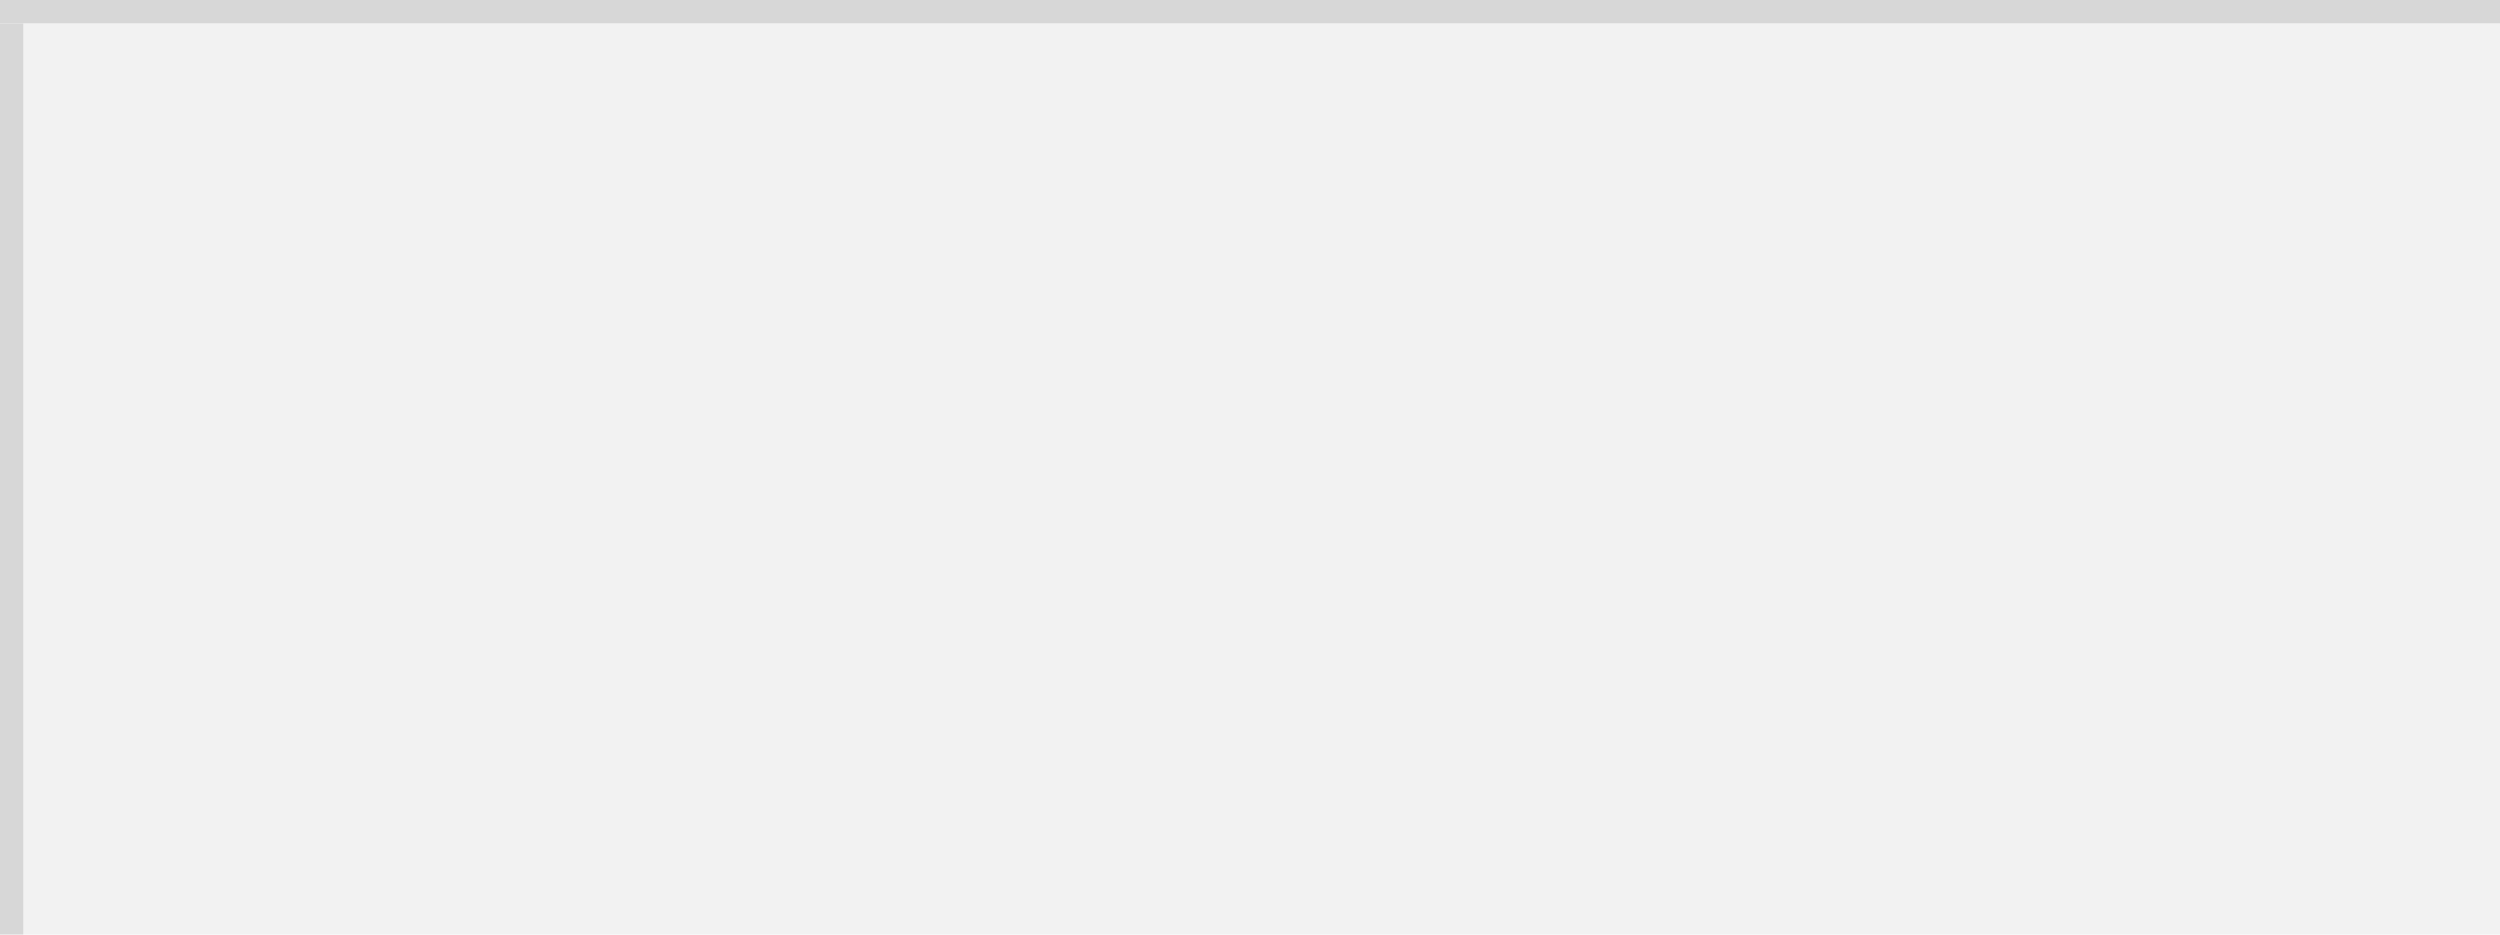
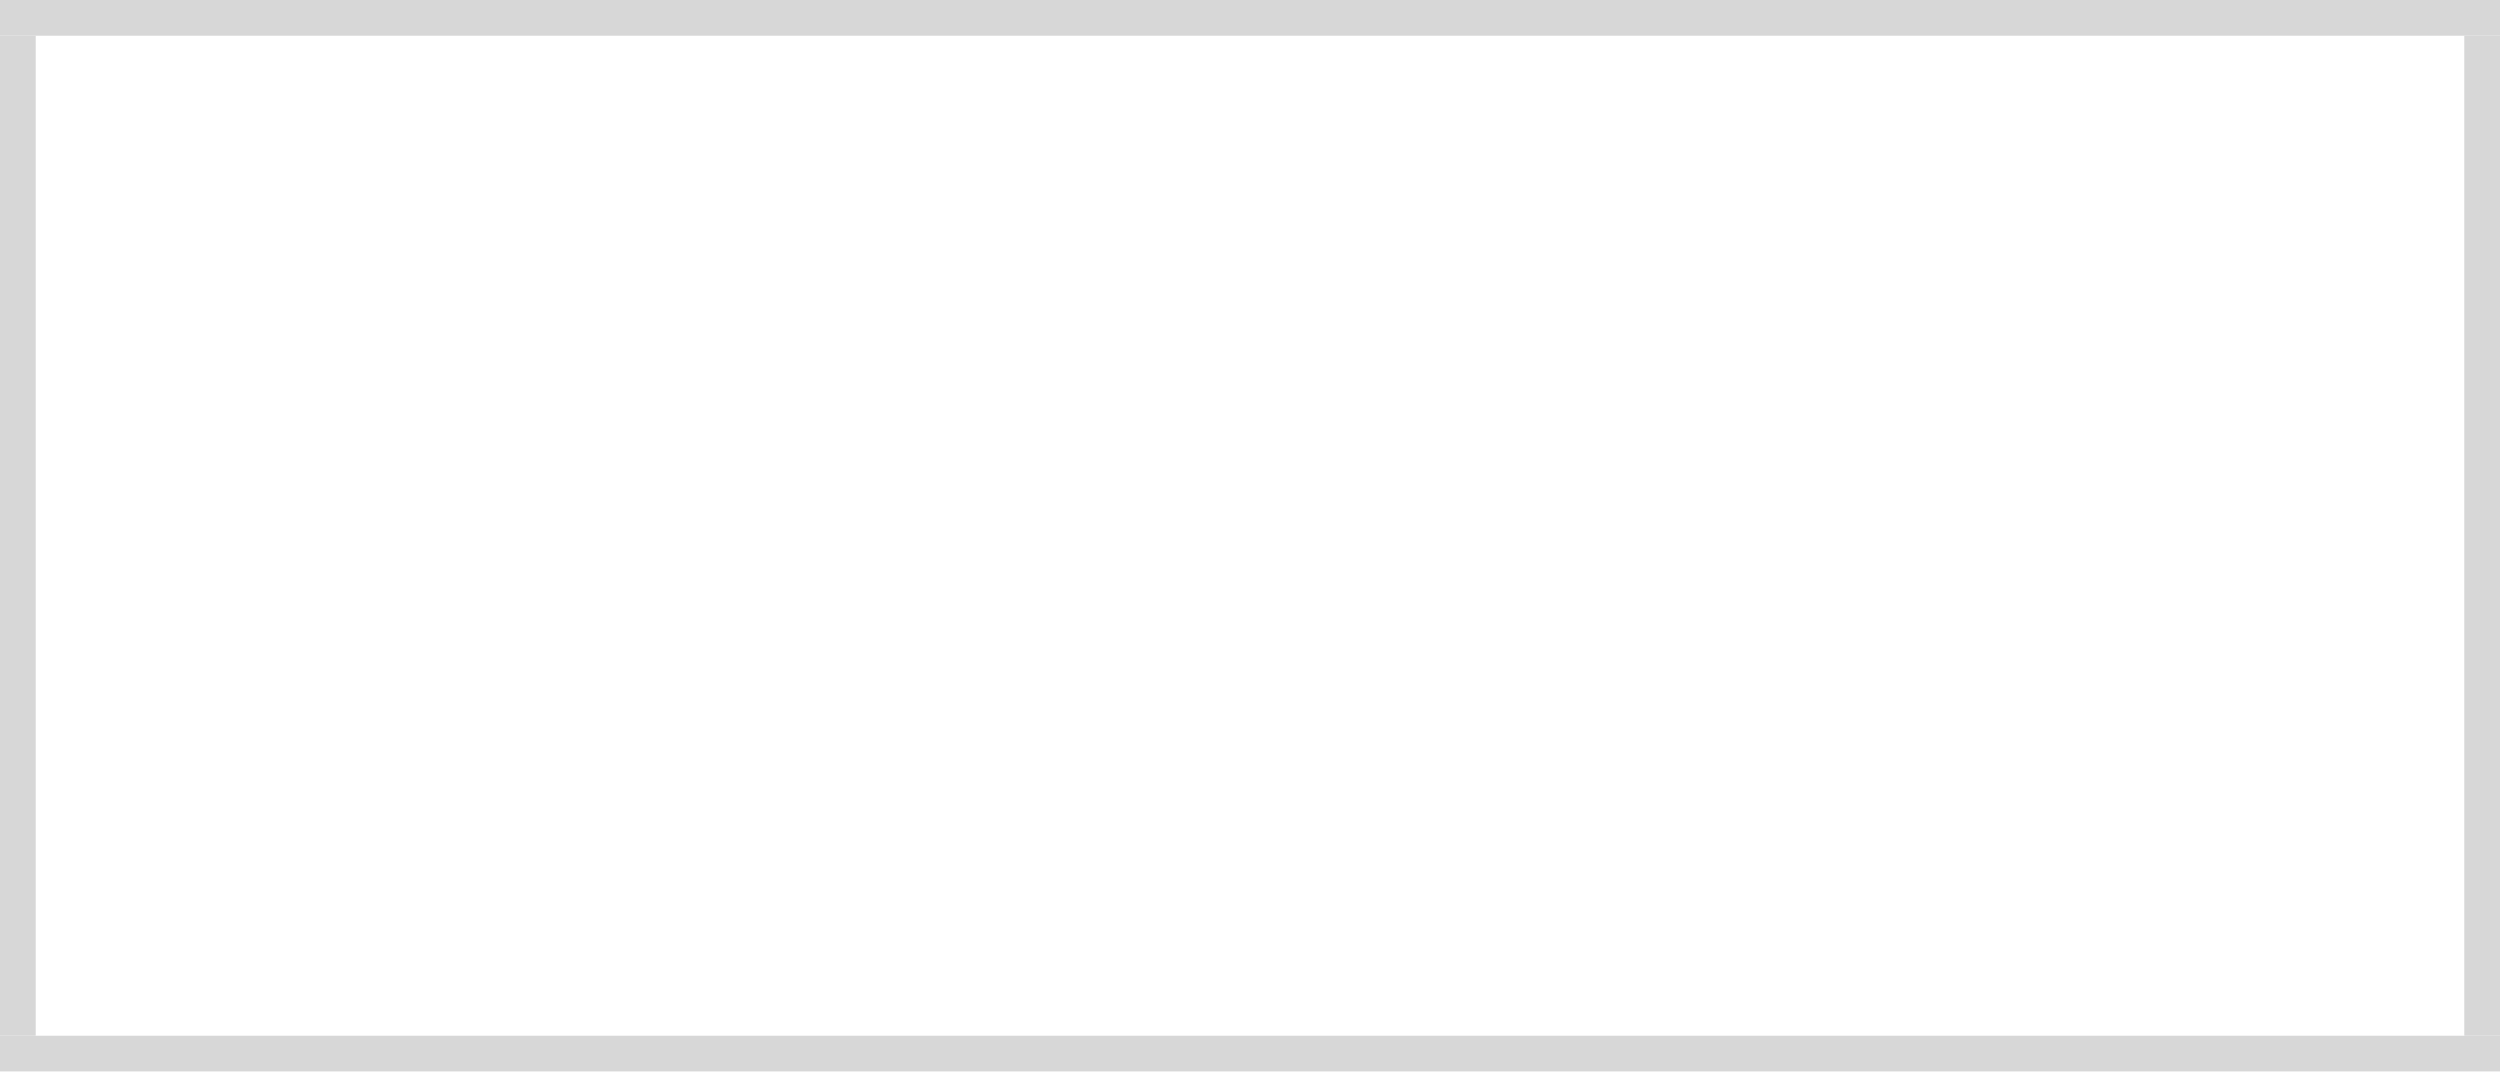
- <svg xmlns="http://www.w3.org/2000/svg" version="1.1" width="107px" height="40px" viewBox="0 0 107 40">
-   <path d="M 1 1  L 107 1  L 107 40  L 1 40  L 1 1  Z " fill-rule="nonzero" fill="rgba(242, 242, 242, 1)" stroke="none" class="fill" />
-   <path d="M 0.5 1  L 0.5 40  " stroke-width="1" stroke-dasharray="0" stroke="rgba(215, 215, 215, 1)" fill="none" class="stroke" />
-   <path d="M 0 0.5  L 107 0.5  " stroke-width="1" stroke-dasharray="0" stroke="rgba(215, 215, 215, 1)" fill="none" class="stroke" />
+ <svg xmlns="http://www.w3.org/2000/svg" version="1.1" width="70px" height="30px" viewBox="320 100 70 30">
+   <path d="M 1 1  L 69 1  L 69 29  L 1 29  L 1 1  Z " fill-rule="nonzero" fill="rgba(255, 255, 255, 1)" stroke="none" transform="matrix(1 0 0 1 320 100 )" class="fill" />
+   <path d="M 0.5 1  L 0.5 29  " stroke-width="1" stroke-dasharray="0" stroke="rgba(215, 215, 215, 1)" fill="none" transform="matrix(1 0 0 1 320 100 )" class="stroke" />
+   <path d="M 0 0.5  L 70 0.5  " stroke-width="1" stroke-dasharray="0" stroke="rgba(215, 215, 215, 1)" fill="none" transform="matrix(1 0 0 1 320 100 )" class="stroke" />
+   <path d="M 69.5 1  L 69.5 29  " stroke-width="1" stroke-dasharray="0" stroke="rgba(215, 215, 215, 1)" fill="none" transform="matrix(1 0 0 1 320 100 )" class="stroke" />
+   <path d="M 0 29.5  L 70 29.5  " stroke-width="1" stroke-dasharray="0" stroke="rgba(215, 215, 215, 1)" fill="none" transform="matrix(1 0 0 1 320 100 )" class="stroke" />
</svg>
